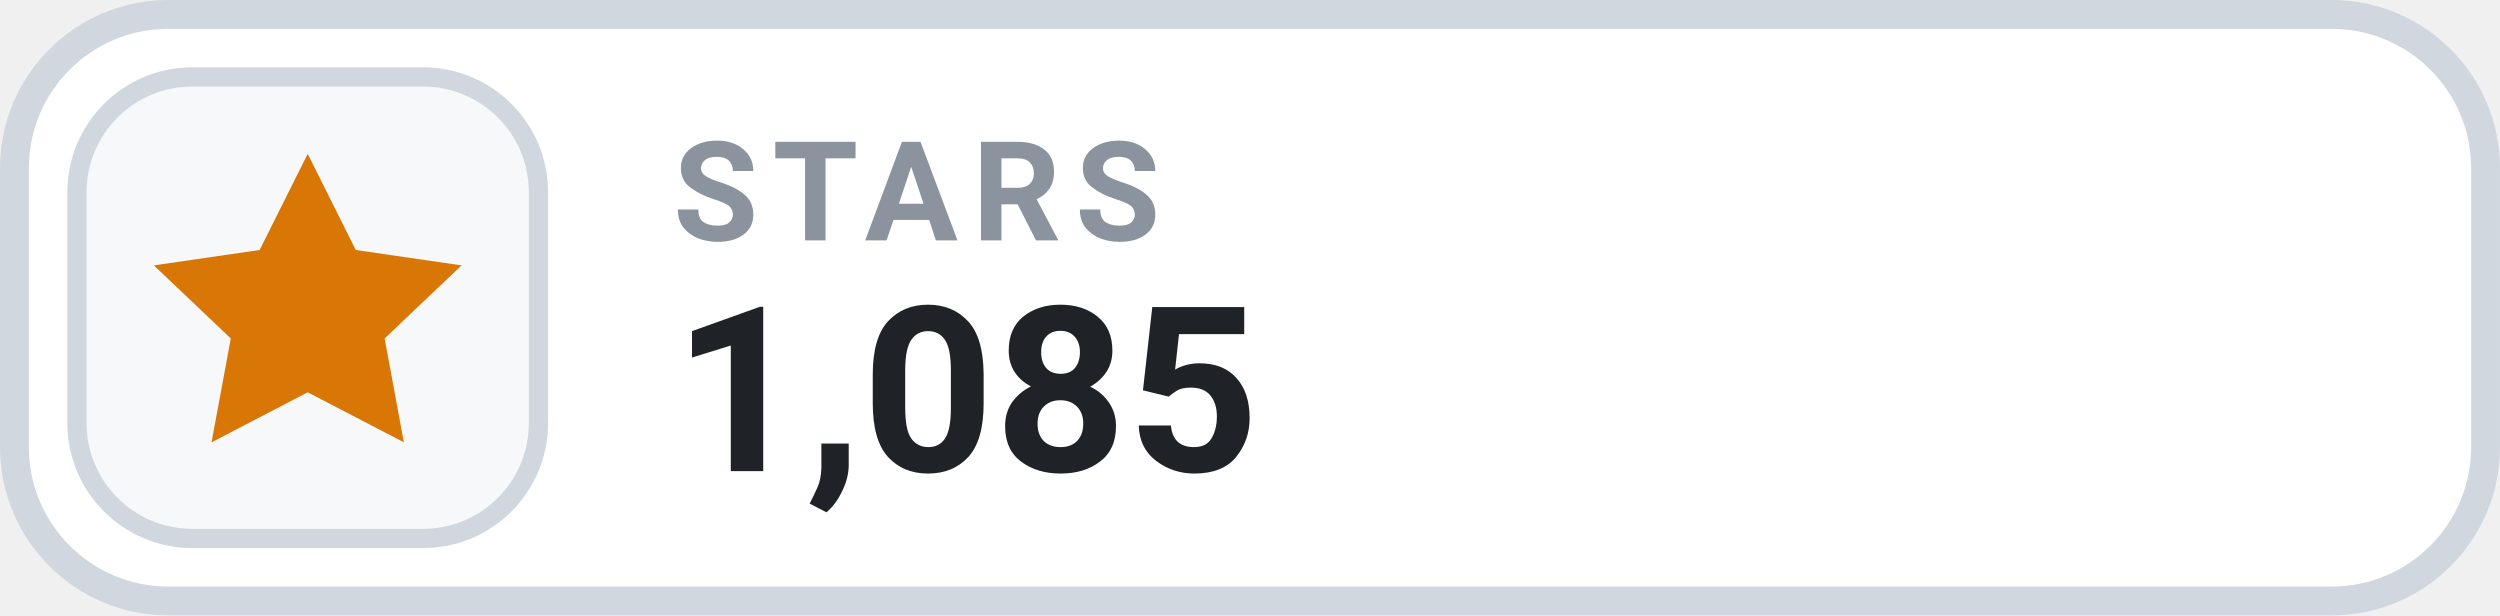
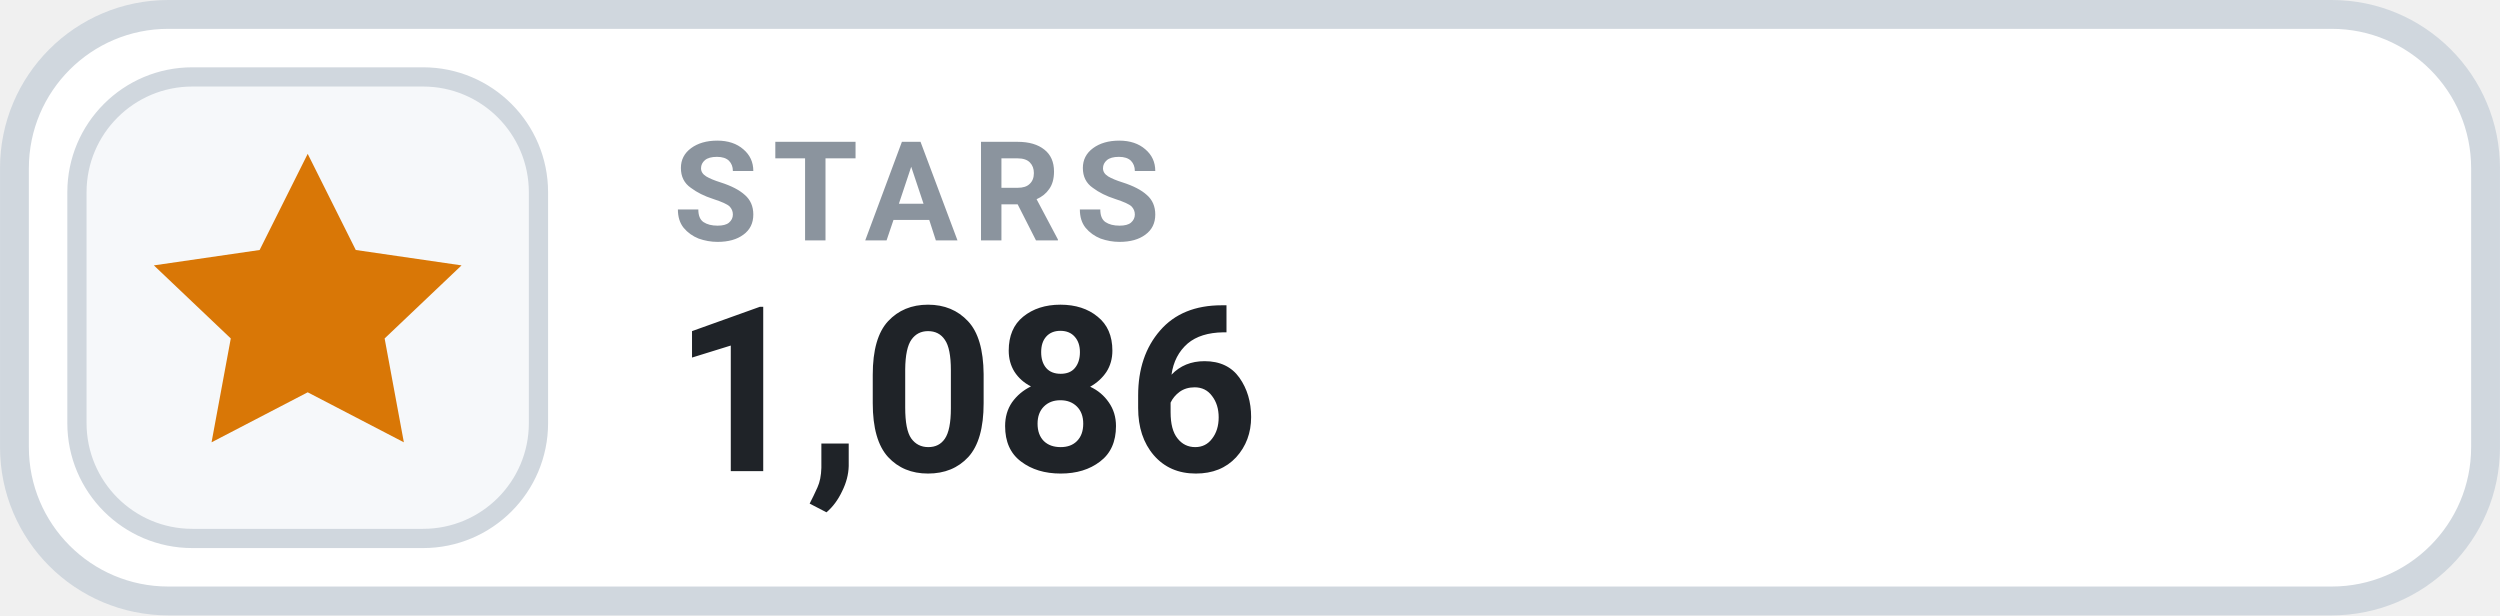
- <svg xmlns="http://www.w3.org/2000/svg" width="126" height="31.015" viewBox="0 0 130 32" role="img" aria-label="STARS 1,085">
+ <svg xmlns="http://www.w3.org/2000/svg" width="126" height="31.015" viewBox="0 0 130 32" role="img" aria-label="STARS 1,086">
  <rect x=".75" y=".75" width="128.5" height="30.5" rx="8" fill="#FFFFFF" stroke="#D0D7DE" stroke-width="1.5" />
  <rect x="4" y="4" width="24" height="24" rx="6" fill="#F6F8FA" stroke="#D0D7DE" stroke-width="1" />
  <g transform="translate(16 16)" style="color:#D97706;">
    <path d="M0 -8 l2.5 5 5.5 .8 -4 3.8 1 5.4 -5 -2.6 -5 2.6 1 -5.4 -4 -3.8 5.5 -.8 Z" fill="currentColor" />
  </g>
  <text x="35" y="12.5" fill="#8B949E" font-family="-apple-system,BlinkMacSystemFont,'Segoe UI',Roboto,Helvetica,Arial,sans-serif" font-size="7.2" font-weight="700" letter-spacing=".75">STARS</text>
-   <text x="35" y="24.5" fill="#1F2328" font-family="-apple-system,BlinkMacSystemFont,'Segoe UI',Roboto,Helvetica,Arial,sans-serif" font-size="12" font-weight="700">1,085</text>
+   <text x="35" y="24.5" fill="#1F2328" font-family="-apple-system,BlinkMacSystemFont,'Segoe UI',Roboto,Helvetica,Arial,sans-serif" font-size="12" font-weight="700">1,086</text>
</svg>
